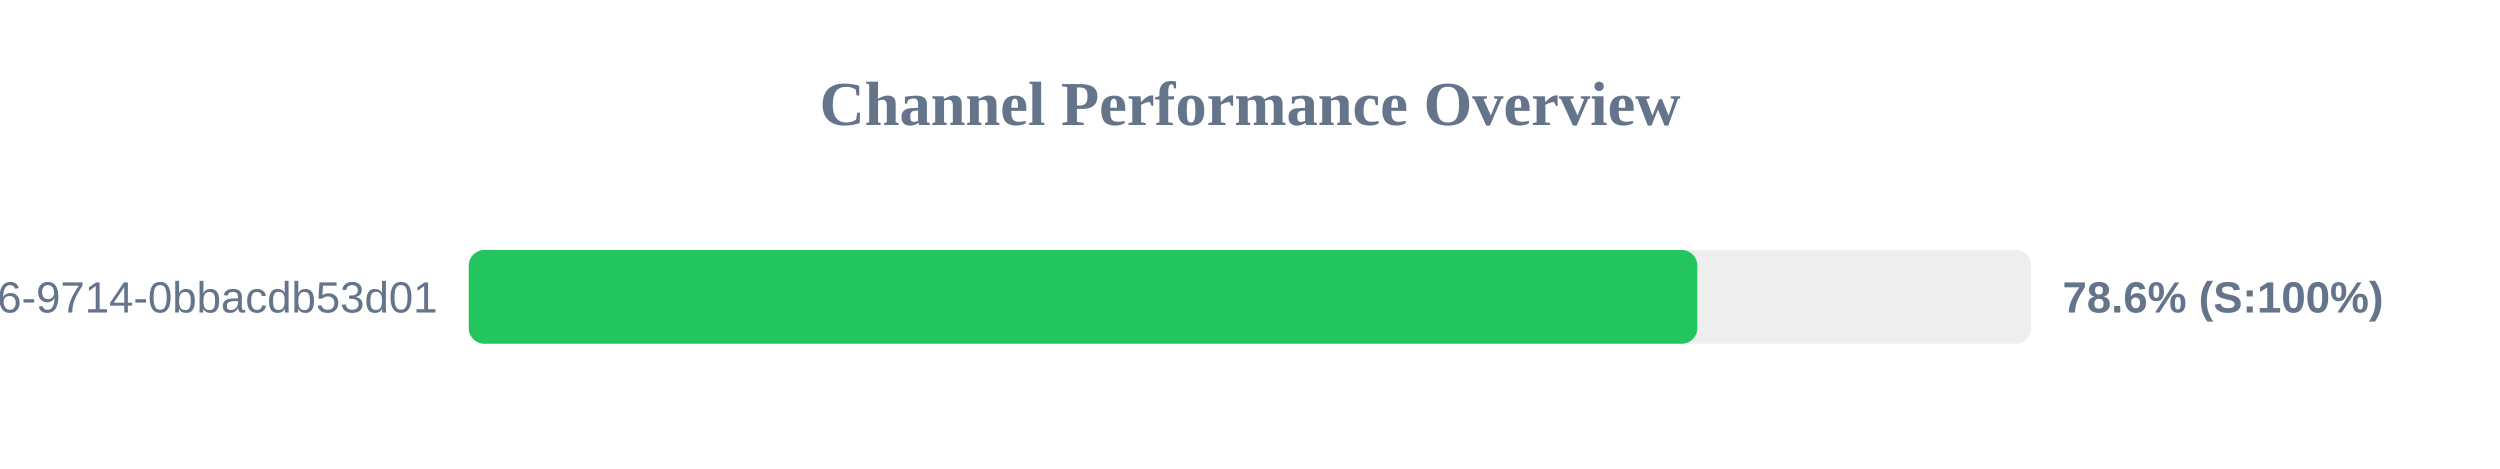
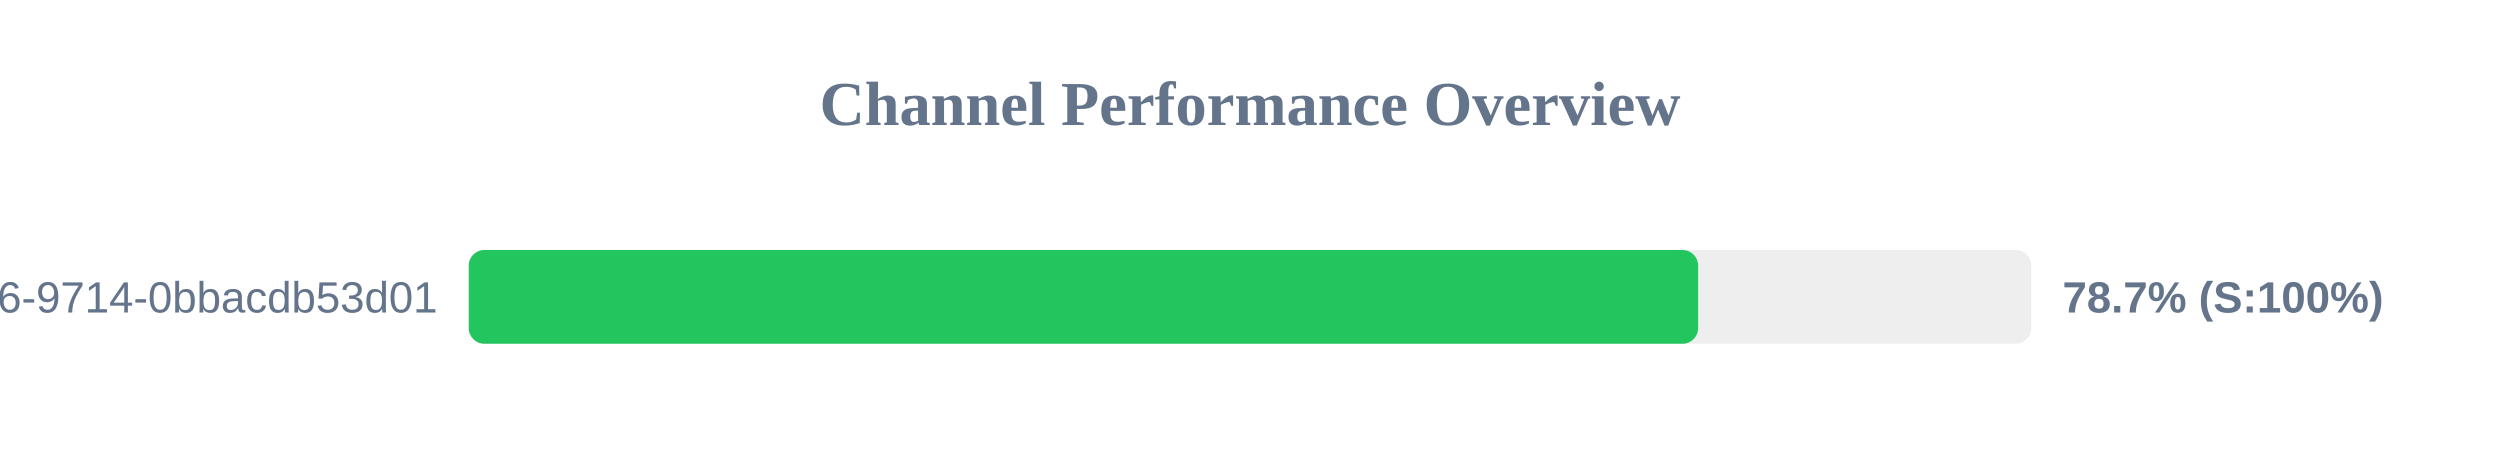
<svg xmlns="http://www.w3.org/2000/svg" width="800" height="150" version="1.1">
  <style>
        .row { font: 14px Arial; fill: #64748b; }
        .score { font: bold 14px Arial; fill: #64748b; }
    </style>
  <text x="400" y="40" text-anchor="middle" font-size="20px" font-weight="bold" fill="#64748b">Channel Performance Overview</text>
  <rect x="150" y="80" width="500" height="30" fill="#eee" rx="5" />
-   <rect x="150" y="80" width="393.15" height="30" fill="#22c55e" rx="5" />
+   <rect x="150" y="80" width="393.4" height="30" fill="#22c55e" rx="5" />
  <text x="140" y="100" text-anchor="end" class="row">?uuid=23125f6e-ec56-4c26-9714-0bbacdb53d01</text>
-   <text x="660" y="100" text-anchor="start" class="score">78.6% (S:100%)</text>
+   <text x="660" y="100" text-anchor="start" class="score">78.7% (S:100%)</text>
</svg>
